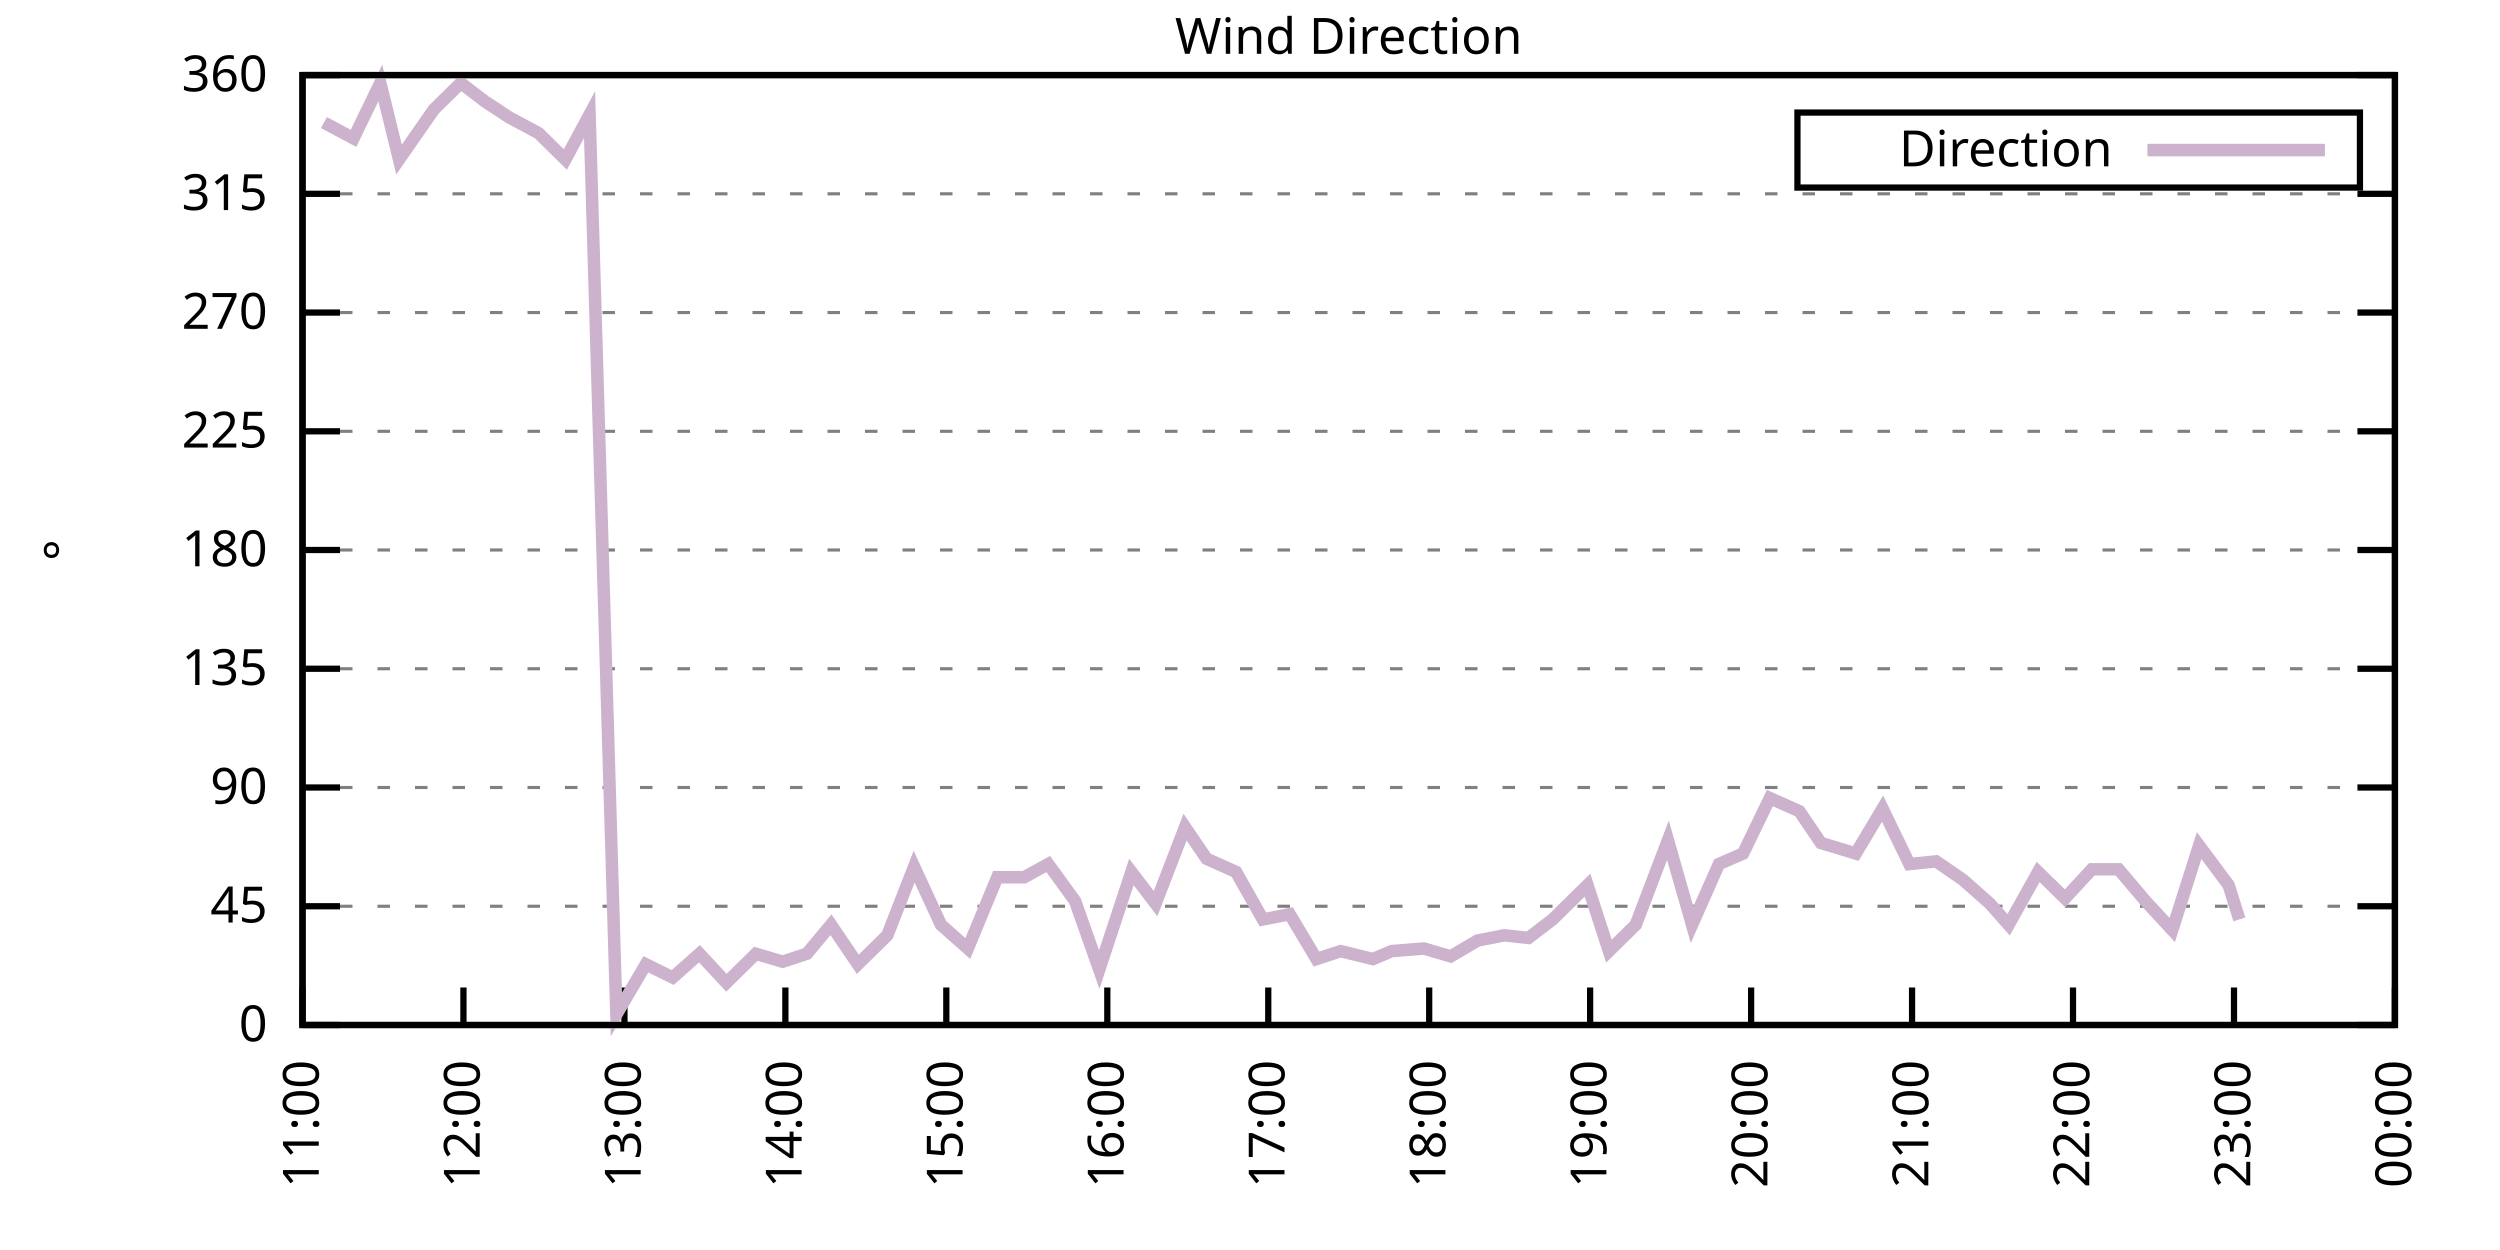
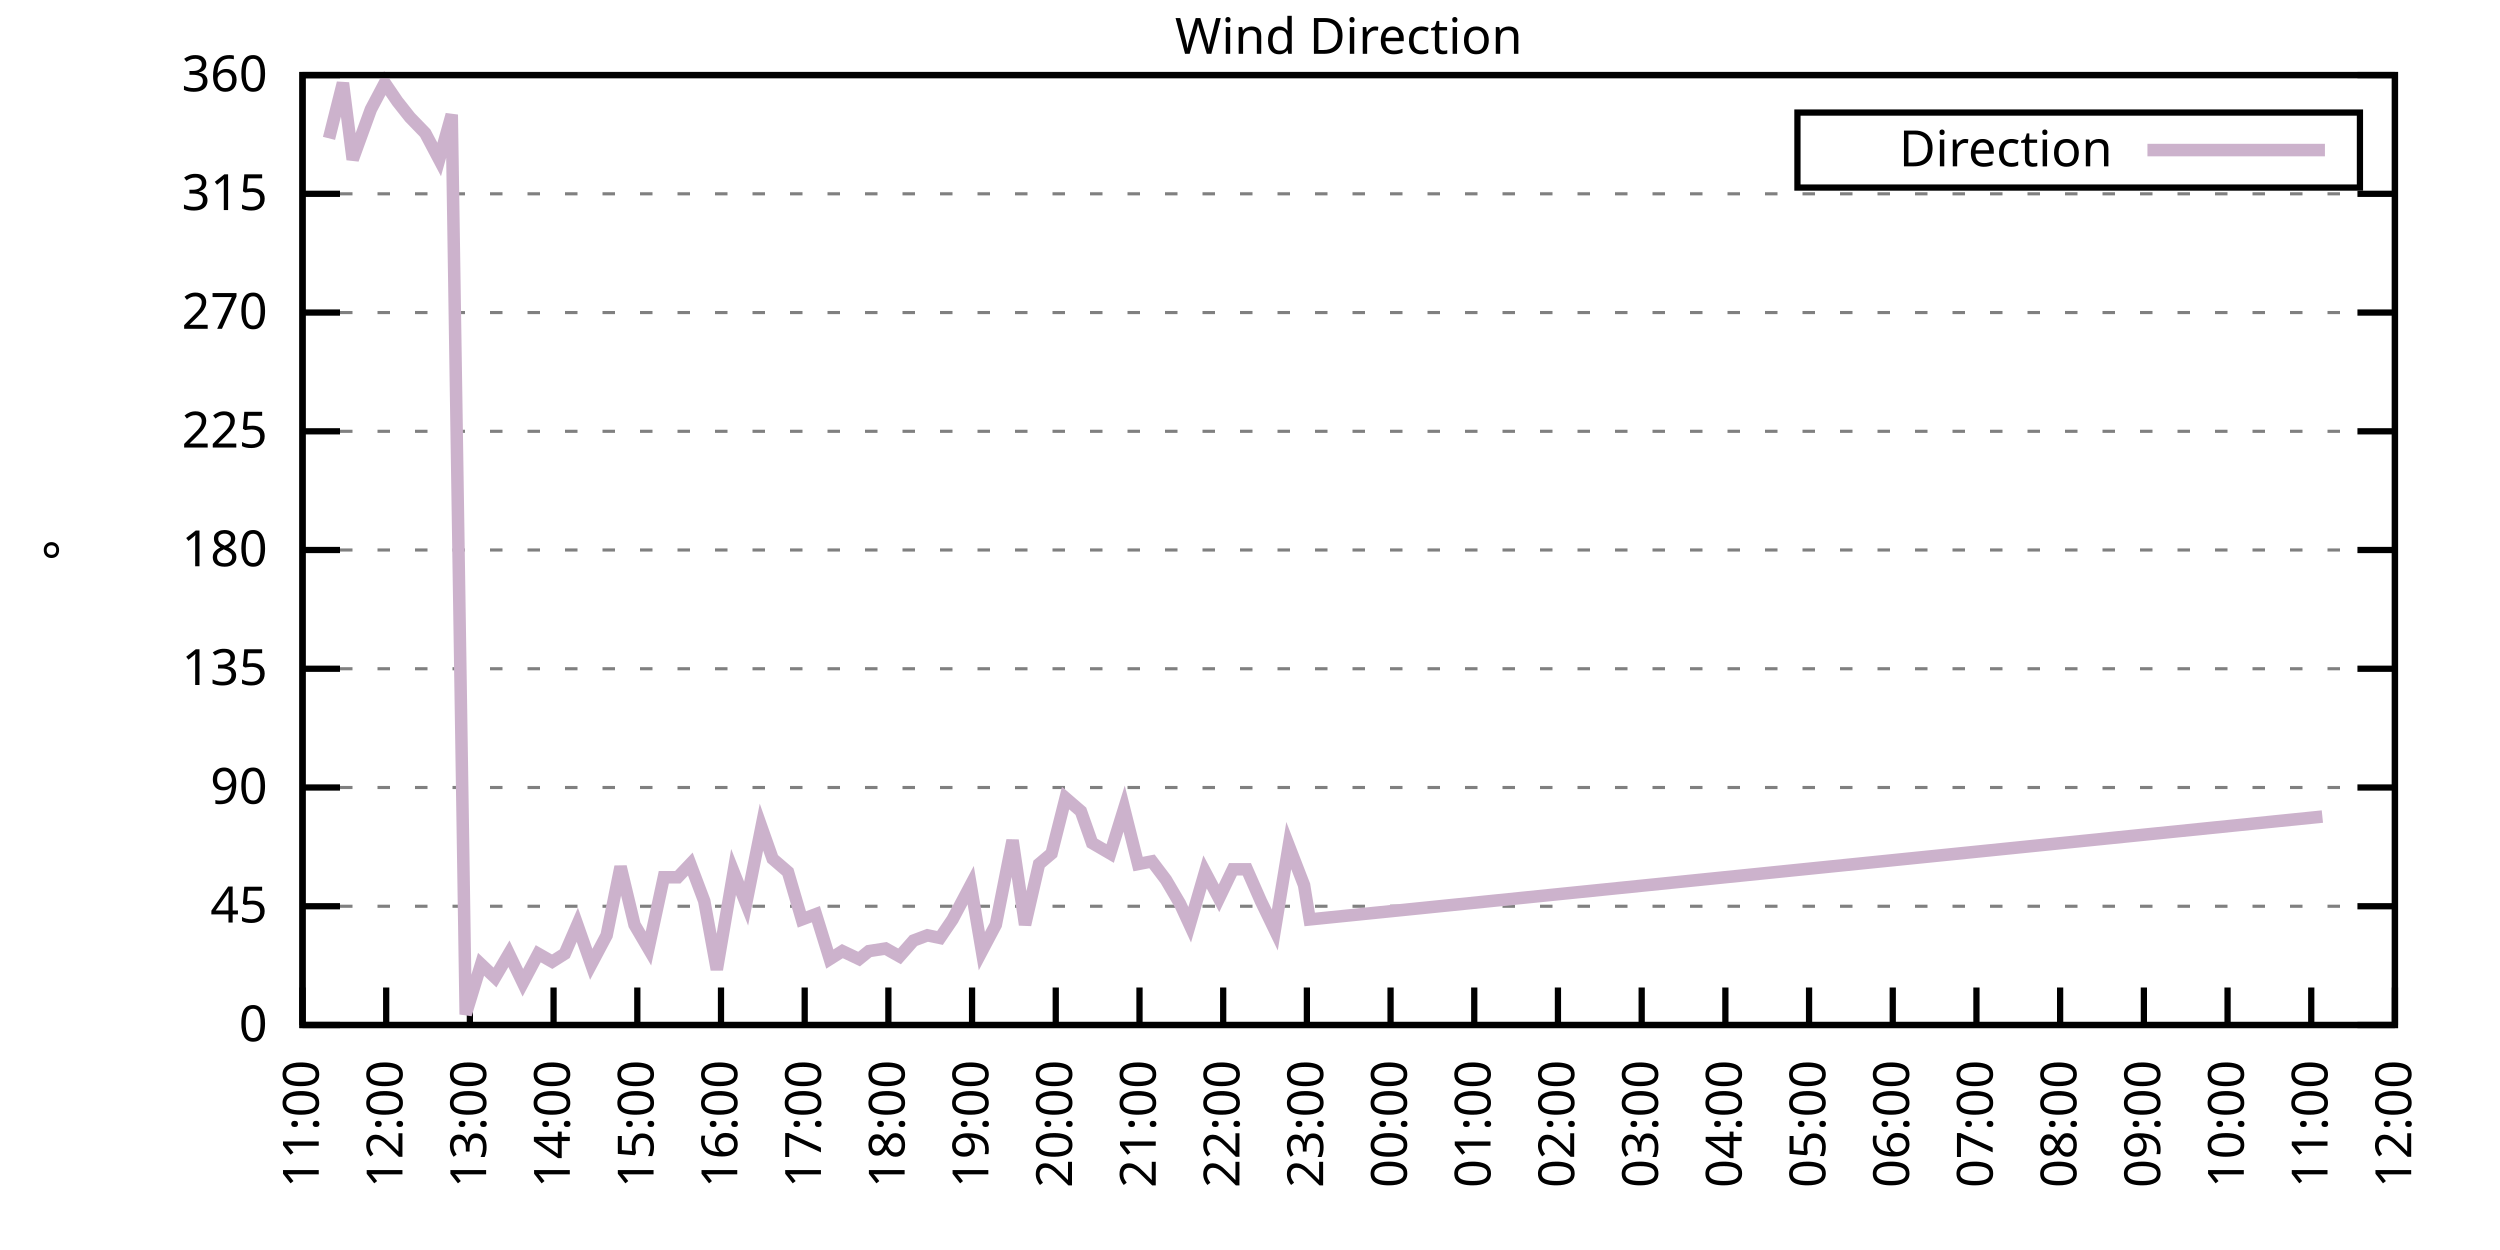
<svg xmlns="http://www.w3.org/2000/svg" xmlns:xlink="http://www.w3.org/1999/xlink" width="400" height="200" viewBox="0 0 400 200">
  <g id="gnuplot_canvas">
    <rect x="0" y="0" width="400" height="200" fill="none" />
    <defs>
      <circle id="gpDot" r="0.5" stroke-width="0.5" stroke="currentColor" />
      <path id="gpPt0" stroke-width="0.333" stroke="currentColor" d="M-1,0 h2 M0,-1 v2" />
      <path id="gpPt1" stroke-width="0.333" stroke="currentColor" d="M-1,-1 L1,1 M1,-1 L-1,1" />
      <path id="gpPt2" stroke-width="0.333" stroke="currentColor" d="M-1,0 L1,0 M0,-1 L0,1 M-1,-1 L1,1 M-1,1 L1,-1" />
      <rect id="gpPt3" stroke-width="0.333" stroke="currentColor" x="-1" y="-1" width="2" height="2" />
      <rect id="gpPt4" stroke-width="0.333" stroke="currentColor" fill="currentColor" x="-1" y="-1" width="2" height="2" />
      <circle id="gpPt5" stroke-width="0.333" stroke="currentColor" cx="0" cy="0" r="1" />
      <use xlink:href="#gpPt5" id="gpPt6" fill="currentColor" stroke="none" />
      <path id="gpPt7" stroke-width="0.333" stroke="currentColor" d="M0,-1.33 L-1.33,0.67 L1.33,0.67 z" />
      <use xlink:href="#gpPt7" id="gpPt8" fill="currentColor" stroke="none" />
      <use xlink:href="#gpPt7" id="gpPt9" stroke="currentColor" transform="rotate(180)" />
      <use xlink:href="#gpPt9" id="gpPt10" fill="currentColor" stroke="none" />
      <use xlink:href="#gpPt3" id="gpPt11" stroke="currentColor" transform="rotate(45)" />
      <use xlink:href="#gpPt11" id="gpPt12" fill="currentColor" stroke="none" />
      <path id="gpPt13" stroke-width="0.333" stroke="currentColor" d="M0,1.330 L1.265,0.411 L0.782,-1.067 L-0.782,-1.076 L-1.265,0.411 z" />
      <use xlink:href="#gpPt13" id="gpPt14" fill="currentColor" stroke="none" />
      <filter id="textbox" filterUnits="objectBoundingBox" x="0" y="0" height="1" width="1">
        <feFlood flood-color="white" flood-opacity="1" result="bgnd" />
        <feComposite in="SourceGraphic" in2="bgnd" operator="atop" />
      </filter>
      <filter id="greybox" filterUnits="objectBoundingBox" x="0" y="0" height="1" width="1">
        <feFlood flood-color="lightgrey" flood-opacity="1" result="grey" />
        <feComposite in="SourceGraphic" in2="grey" operator="atop" />
      </filter>
    </defs>
    <g fill="none" color="white" stroke="currentColor" stroke-width="1.00" stroke-linecap="butt" stroke-linejoin="miter">
</g>
    <g fill="none" color="black" stroke="currentColor" stroke-width="1.00" stroke-linecap="butt" stroke-linejoin="miter">
      <g stroke="none" shape-rendering="crispEdges">
        <polygon fill="rgb(255, 255, 255)" points="48.40,164.00 383.18,164.00 383.18,12.02 48.40,12.02 " />
      </g>
    </g>
    <g fill="none" color="black" stroke="currentColor" stroke-width="1.00" stroke-linecap="butt" stroke-linejoin="miter">
</g>
    <g fill="none" color="black" stroke="black" stroke-width="0.50" stroke-linecap="butt" stroke-linejoin="miter">
</g>
    <g fill="none" color="gray" stroke="currentColor" stroke-width="0.50" stroke-linecap="butt" stroke-linejoin="miter">
      <path stroke="gray" stroke-dasharray="2,4" class="gridline" d="M48.40,164.00 L383.19,164.00  " />
    </g>
    <g fill="none" color="gray" stroke="gray" stroke-width="1.00" stroke-linecap="butt" stroke-linejoin="miter">
</g>
    <g fill="none" color="black" stroke="currentColor" stroke-width="1.00" stroke-linecap="butt" stroke-linejoin="miter">
      <path stroke="black" d="M48.40,164.00 L54.40,164.00 M383.19,164.00 L377.19,164.00  " />
      <g transform="translate(42.80,166.60)" stroke="none" fill="black" font-family="Sans" font-size="8.00" text-anchor="end">
        <text>
          <tspan font-family="Sans"> 0</tspan>
        </text>
      </g>
    </g>
    <g fill="none" color="black" stroke="currentColor" stroke-width="1.00" stroke-linecap="butt" stroke-linejoin="miter">
</g>
    <g fill="none" color="black" stroke="black" stroke-width="0.50" stroke-linecap="butt" stroke-linejoin="miter">
</g>
    <g fill="none" color="gray" stroke="currentColor" stroke-width="0.50" stroke-linecap="butt" stroke-linejoin="miter">
      <path stroke="gray" stroke-dasharray="2,4" class="gridline" d="M48.40,145.00 L383.19,145.00  " />
    </g>
    <g fill="none" color="gray" stroke="gray" stroke-width="1.00" stroke-linecap="butt" stroke-linejoin="miter">
</g>
    <g fill="none" color="black" stroke="currentColor" stroke-width="1.00" stroke-linecap="butt" stroke-linejoin="miter">
      <path stroke="black" d="M48.40,145.00 L54.40,145.00 M383.19,145.00 L377.19,145.00  " />
      <g transform="translate(42.80,147.60)" stroke="none" fill="black" font-family="Sans" font-size="8.00" text-anchor="end">
        <text>
          <tspan font-family="Sans"> 45</tspan>
        </text>
      </g>
    </g>
    <g fill="none" color="black" stroke="currentColor" stroke-width="1.00" stroke-linecap="butt" stroke-linejoin="miter">
</g>
    <g fill="none" color="black" stroke="black" stroke-width="0.50" stroke-linecap="butt" stroke-linejoin="miter">
</g>
    <g fill="none" color="gray" stroke="currentColor" stroke-width="0.50" stroke-linecap="butt" stroke-linejoin="miter">
      <path stroke="gray" stroke-dasharray="2,4" class="gridline" d="M48.40,126.00 L383.19,126.00  " />
    </g>
    <g fill="none" color="gray" stroke="gray" stroke-width="1.00" stroke-linecap="butt" stroke-linejoin="miter">
</g>
    <g fill="none" color="black" stroke="currentColor" stroke-width="1.00" stroke-linecap="butt" stroke-linejoin="miter">
      <path stroke="black" d="M48.40,126.00 L54.40,126.00 M383.19,126.00 L377.19,126.00  " />
      <g transform="translate(42.80,128.60)" stroke="none" fill="black" font-family="Sans" font-size="8.00" text-anchor="end">
        <text>
          <tspan font-family="Sans"> 90</tspan>
        </text>
      </g>
    </g>
    <g fill="none" color="black" stroke="currentColor" stroke-width="1.00" stroke-linecap="butt" stroke-linejoin="miter">
</g>
    <g fill="none" color="black" stroke="black" stroke-width="0.50" stroke-linecap="butt" stroke-linejoin="miter">
</g>
    <g fill="none" color="gray" stroke="currentColor" stroke-width="0.50" stroke-linecap="butt" stroke-linejoin="miter">
      <path stroke="gray" stroke-dasharray="2,4" class="gridline" d="M48.40,107.00 L383.19,107.00  " />
    </g>
    <g fill="none" color="gray" stroke="gray" stroke-width="1.00" stroke-linecap="butt" stroke-linejoin="miter">
</g>
    <g fill="none" color="black" stroke="currentColor" stroke-width="1.00" stroke-linecap="butt" stroke-linejoin="miter">
      <path stroke="black" d="M48.40,107.00 L54.40,107.00 M383.19,107.00 L377.19,107.00  " />
      <g transform="translate(42.80,109.60)" stroke="none" fill="black" font-family="Sans" font-size="8.00" text-anchor="end">
        <text>
          <tspan font-family="Sans"> 135</tspan>
        </text>
      </g>
    </g>
    <g fill="none" color="black" stroke="currentColor" stroke-width="1.00" stroke-linecap="butt" stroke-linejoin="miter">
</g>
    <g fill="none" color="black" stroke="black" stroke-width="0.50" stroke-linecap="butt" stroke-linejoin="miter">
</g>
    <g fill="none" color="gray" stroke="currentColor" stroke-width="0.50" stroke-linecap="butt" stroke-linejoin="miter">
      <path stroke="gray" stroke-dasharray="2,4" class="gridline" d="M48.40,88.00 L383.19,88.00  " />
    </g>
    <g fill="none" color="gray" stroke="gray" stroke-width="1.00" stroke-linecap="butt" stroke-linejoin="miter">
</g>
    <g fill="none" color="black" stroke="currentColor" stroke-width="1.00" stroke-linecap="butt" stroke-linejoin="miter">
      <path stroke="black" d="M48.40,88.00 L54.40,88.00 M383.19,88.00 L377.19,88.00  " />
      <g transform="translate(42.80,90.60)" stroke="none" fill="black" font-family="Sans" font-size="8.00" text-anchor="end">
        <text>
          <tspan font-family="Sans"> 180</tspan>
        </text>
      </g>
    </g>
    <g fill="none" color="black" stroke="currentColor" stroke-width="1.00" stroke-linecap="butt" stroke-linejoin="miter">
</g>
    <g fill="none" color="black" stroke="black" stroke-width="0.50" stroke-linecap="butt" stroke-linejoin="miter">
</g>
    <g fill="none" color="gray" stroke="currentColor" stroke-width="0.50" stroke-linecap="butt" stroke-linejoin="miter">
      <path stroke="gray" stroke-dasharray="2,4" class="gridline" d="M48.40,69.01 L383.19,69.01  " />
    </g>
    <g fill="none" color="gray" stroke="gray" stroke-width="1.00" stroke-linecap="butt" stroke-linejoin="miter">
</g>
    <g fill="none" color="black" stroke="currentColor" stroke-width="1.00" stroke-linecap="butt" stroke-linejoin="miter">
      <path stroke="black" d="M48.40,69.01 L54.40,69.01 M383.19,69.01 L377.19,69.01  " />
      <g transform="translate(42.80,71.61)" stroke="none" fill="black" font-family="Sans" font-size="8.00" text-anchor="end">
        <text>
          <tspan font-family="Sans"> 225</tspan>
        </text>
      </g>
    </g>
    <g fill="none" color="black" stroke="currentColor" stroke-width="1.00" stroke-linecap="butt" stroke-linejoin="miter">
</g>
    <g fill="none" color="black" stroke="black" stroke-width="0.50" stroke-linecap="butt" stroke-linejoin="miter">
</g>
    <g fill="none" color="gray" stroke="currentColor" stroke-width="0.50" stroke-linecap="butt" stroke-linejoin="miter">
      <path stroke="gray" stroke-dasharray="2,4" class="gridline" d="M48.40,50.01 L383.19,50.01  " />
    </g>
    <g fill="none" color="gray" stroke="gray" stroke-width="1.00" stroke-linecap="butt" stroke-linejoin="miter">
</g>
    <g fill="none" color="black" stroke="currentColor" stroke-width="1.00" stroke-linecap="butt" stroke-linejoin="miter">
      <path stroke="black" d="M48.40,50.01 L54.40,50.01 M383.19,50.01 L377.19,50.01  " />
      <g transform="translate(42.80,52.61)" stroke="none" fill="black" font-family="Sans" font-size="8.00" text-anchor="end">
        <text>
          <tspan font-family="Sans"> 270</tspan>
        </text>
      </g>
    </g>
    <g fill="none" color="black" stroke="currentColor" stroke-width="1.00" stroke-linecap="butt" stroke-linejoin="miter">
</g>
    <g fill="none" color="black" stroke="black" stroke-width="0.50" stroke-linecap="butt" stroke-linejoin="miter">
</g>
    <g fill="none" color="gray" stroke="currentColor" stroke-width="0.50" stroke-linecap="butt" stroke-linejoin="miter">
      <path stroke="gray" stroke-dasharray="2,4" class="gridline" d="M48.40,31.01 L383.19,31.01  " />
    </g>
    <g fill="none" color="gray" stroke="gray" stroke-width="1.00" stroke-linecap="butt" stroke-linejoin="miter">
</g>
    <g fill="none" color="black" stroke="currentColor" stroke-width="1.00" stroke-linecap="butt" stroke-linejoin="miter">
      <path stroke="black" d="M48.40,31.01 L54.40,31.01 M383.19,31.01 L377.19,31.01  " />
      <g transform="translate(42.80,33.61)" stroke="none" fill="black" font-family="Sans" font-size="8.00" text-anchor="end">
        <text>
          <tspan font-family="Sans"> 315</tspan>
        </text>
      </g>
    </g>
    <g fill="none" color="black" stroke="currentColor" stroke-width="1.00" stroke-linecap="butt" stroke-linejoin="miter">
</g>
    <g fill="none" color="black" stroke="black" stroke-width="0.50" stroke-linecap="butt" stroke-linejoin="miter">
</g>
    <g fill="none" color="gray" stroke="currentColor" stroke-width="0.50" stroke-linecap="butt" stroke-linejoin="miter">
      <path stroke="gray" stroke-dasharray="2,4" class="gridline" d="M48.40,12.01 L383.19,12.01  " />
    </g>
    <g fill="none" color="gray" stroke="gray" stroke-width="1.00" stroke-linecap="butt" stroke-linejoin="miter">
</g>
    <g fill="none" color="black" stroke="currentColor" stroke-width="1.00" stroke-linecap="butt" stroke-linejoin="miter">
      <path stroke="black" d="M48.40,12.01 L54.40,12.01 M383.19,12.01 L377.19,12.01  " />
      <g transform="translate(42.80,14.61)" stroke="none" fill="black" font-family="Sans" font-size="8.00" text-anchor="end">
        <text>
          <tspan font-family="Sans"> 360</tspan>
        </text>
      </g>
    </g>
    <g fill="none" color="black" stroke="currentColor" stroke-width="1.00" stroke-linecap="butt" stroke-linejoin="miter">
      <path stroke="black" d="M48.40,164.00 L48.40,158.00  " />
      <g transform="translate(51.00,169.60) rotate(270.00)" stroke="none" fill="black" font-family="Sans" font-size="8.00" text-anchor="end">
        <text>
          <tspan font-family="Sans">11:00</tspan>
        </text>
      </g>
    </g>
    <g fill="none" color="black" stroke="currentColor" stroke-width="1.00" stroke-linecap="butt" stroke-linejoin="miter">
-       <path stroke="black" d="M74.15,164.00 L74.15,158.00  " />
-       <g transform="translate(76.75,169.60) rotate(270.00)" stroke="none" fill="black" font-family="Sans" font-size="8.00" text-anchor="end">
+       <path stroke="black" d="M61.79,164.00 L61.79,158.00  " />
+       <g transform="translate(64.39,169.60) rotate(270.00)" stroke="none" fill="black" font-family="Sans" font-size="8.00" text-anchor="end">
        <text>
          <tspan font-family="Sans">12:00</tspan>
        </text>
      </g>
    </g>
    <g fill="none" color="black" stroke="currentColor" stroke-width="1.00" stroke-linecap="butt" stroke-linejoin="miter">
-       <path stroke="black" d="M99.91,164.00 L99.91,158.00  " />
-       <g transform="translate(102.51,169.60) rotate(270.00)" stroke="none" fill="black" font-family="Sans" font-size="8.00" text-anchor="end">
+       <path stroke="black" d="M75.18,164.00 L75.18,158.00  " />
+       <g transform="translate(77.78,169.60) rotate(270.00)" stroke="none" fill="black" font-family="Sans" font-size="8.00" text-anchor="end">
        <text>
          <tspan font-family="Sans">13:00</tspan>
        </text>
      </g>
    </g>
    <g fill="none" color="black" stroke="currentColor" stroke-width="1.00" stroke-linecap="butt" stroke-linejoin="miter">
-       <path stroke="black" d="M125.66,164.00 L125.66,158.00  " />
-       <g transform="translate(128.26,169.60) rotate(270.00)" stroke="none" fill="black" font-family="Sans" font-size="8.00" text-anchor="end">
+       <path stroke="black" d="M88.57,164.00 L88.57,158.00  " />
+       <g transform="translate(91.17,169.60) rotate(270.00)" stroke="none" fill="black" font-family="Sans" font-size="8.00" text-anchor="end">
        <text>
          <tspan font-family="Sans">14:00</tspan>
        </text>
      </g>
    </g>
    <g fill="none" color="black" stroke="currentColor" stroke-width="1.00" stroke-linecap="butt" stroke-linejoin="miter">
-       <path stroke="black" d="M151.41,164.00 L151.41,158.00  " />
-       <g transform="translate(154.01,169.60) rotate(270.00)" stroke="none" fill="black" font-family="Sans" font-size="8.00" text-anchor="end">
+       <path stroke="black" d="M101.97,164.00 L101.97,158.00  " />
+       <g transform="translate(104.57,169.60) rotate(270.00)" stroke="none" fill="black" font-family="Sans" font-size="8.00" text-anchor="end">
        <text>
          <tspan font-family="Sans">15:00</tspan>
        </text>
      </g>
    </g>
    <g fill="none" color="black" stroke="currentColor" stroke-width="1.00" stroke-linecap="butt" stroke-linejoin="miter">
-       <path stroke="black" d="M177.17,164.00 L177.17,158.00  " />
-       <g transform="translate(179.77,169.60) rotate(270.00)" stroke="none" fill="black" font-family="Sans" font-size="8.00" text-anchor="end">
+       <path stroke="black" d="M115.36,164.00 L115.36,158.00  " />
+       <g transform="translate(117.96,169.60) rotate(270.00)" stroke="none" fill="black" font-family="Sans" font-size="8.00" text-anchor="end">
        <text>
          <tspan font-family="Sans">16:00</tspan>
        </text>
      </g>
    </g>
    <g fill="none" color="black" stroke="currentColor" stroke-width="1.00" stroke-linecap="butt" stroke-linejoin="miter">
-       <path stroke="black" d="M202.92,164.00 L202.92,158.00  " />
-       <g transform="translate(205.52,169.60) rotate(270.00)" stroke="none" fill="black" font-family="Sans" font-size="8.00" text-anchor="end">
+       <path stroke="black" d="M128.75,164.00 L128.75,158.00  " />
+       <g transform="translate(131.35,169.60) rotate(270.00)" stroke="none" fill="black" font-family="Sans" font-size="8.00" text-anchor="end">
        <text>
          <tspan font-family="Sans">17:00</tspan>
        </text>
      </g>
    </g>
    <g fill="none" color="black" stroke="currentColor" stroke-width="1.00" stroke-linecap="butt" stroke-linejoin="miter">
-       <path stroke="black" d="M228.67,164.00 L228.67,158.00  " />
-       <g transform="translate(231.27,169.60) rotate(270.00)" stroke="none" fill="black" font-family="Sans" font-size="8.00" text-anchor="end">
+       <path stroke="black" d="M142.14,164.00 L142.14,158.00  " />
+       <g transform="translate(144.74,169.60) rotate(270.00)" stroke="none" fill="black" font-family="Sans" font-size="8.00" text-anchor="end">
        <text>
          <tspan font-family="Sans">18:00</tspan>
        </text>
      </g>
    </g>
    <g fill="none" color="black" stroke="currentColor" stroke-width="1.00" stroke-linecap="butt" stroke-linejoin="miter">
-       <path stroke="black" d="M254.42,164.00 L254.42,158.00  " />
-       <g transform="translate(257.02,169.60) rotate(270.00)" stroke="none" fill="black" font-family="Sans" font-size="8.00" text-anchor="end">
+       <path stroke="black" d="M155.53,164.00 L155.53,158.00  " />
+       <g transform="translate(158.13,169.60) rotate(270.00)" stroke="none" fill="black" font-family="Sans" font-size="8.00" text-anchor="end">
        <text>
          <tspan font-family="Sans">19:00</tspan>
        </text>
      </g>
    </g>
    <g fill="none" color="black" stroke="currentColor" stroke-width="1.00" stroke-linecap="butt" stroke-linejoin="miter">
-       <path stroke="black" d="M280.18,164.00 L280.18,158.00  " />
-       <g transform="translate(282.78,169.60) rotate(270.00)" stroke="none" fill="black" font-family="Sans" font-size="8.00" text-anchor="end">
+       <path stroke="black" d="M168.92,164.00 L168.92,158.00  " />
+       <g transform="translate(171.52,169.60) rotate(270.00)" stroke="none" fill="black" font-family="Sans" font-size="8.00" text-anchor="end">
        <text>
          <tspan font-family="Sans">20:00</tspan>
        </text>
      </g>
    </g>
    <g fill="none" color="black" stroke="currentColor" stroke-width="1.00" stroke-linecap="butt" stroke-linejoin="miter">
-       <path stroke="black" d="M305.93,164.00 L305.93,158.00  " />
-       <g transform="translate(308.53,169.60) rotate(270.00)" stroke="none" fill="black" font-family="Sans" font-size="8.00" text-anchor="end">
+       <path stroke="black" d="M182.32,164.00 L182.32,158.00  " />
+       <g transform="translate(184.92,169.60) rotate(270.00)" stroke="none" fill="black" font-family="Sans" font-size="8.00" text-anchor="end">
        <text>
          <tspan font-family="Sans">21:00</tspan>
        </text>
      </g>
    </g>
    <g fill="none" color="black" stroke="currentColor" stroke-width="1.00" stroke-linecap="butt" stroke-linejoin="miter">
-       <path stroke="black" d="M331.68,164.00 L331.68,158.00  " />
-       <g transform="translate(334.28,169.60) rotate(270.00)" stroke="none" fill="black" font-family="Sans" font-size="8.00" text-anchor="end">
+       <path stroke="black" d="M195.71,164.00 L195.71,158.00  " />
+       <g transform="translate(198.31,169.60) rotate(270.00)" stroke="none" fill="black" font-family="Sans" font-size="8.00" text-anchor="end">
        <text>
          <tspan font-family="Sans">22:00</tspan>
        </text>
      </g>
    </g>
    <g fill="none" color="black" stroke="currentColor" stroke-width="1.00" stroke-linecap="butt" stroke-linejoin="miter">
-       <path stroke="black" d="M357.44,164.00 L357.44,158.00  " />
-       <g transform="translate(360.04,169.60) rotate(270.00)" stroke="none" fill="black" font-family="Sans" font-size="8.00" text-anchor="end">
+       <path stroke="black" d="M209.10,164.00 L209.10,158.00  " />
+       <g transform="translate(211.70,169.60) rotate(270.00)" stroke="none" fill="black" font-family="Sans" font-size="8.00" text-anchor="end">
        <text>
          <tspan font-family="Sans">23:00</tspan>
+         </text>
+       </g>
+     </g>
+     <g fill="none" color="black" stroke="currentColor" stroke-width="1.00" stroke-linecap="butt" stroke-linejoin="miter">
+       <path stroke="black" d="M222.49,164.00 L222.49,158.00  " />
+       <g transform="translate(225.09,169.60) rotate(270.00)" stroke="none" fill="black" font-family="Sans" font-size="8.00" text-anchor="end">
+         <text>
+           <tspan font-family="Sans">00:00</tspan>
+         </text>
+       </g>
+     </g>
+     <g fill="none" color="black" stroke="currentColor" stroke-width="1.00" stroke-linecap="butt" stroke-linejoin="miter">
+       <path stroke="black" d="M235.88,164.00 L235.88,158.00  " />
+       <g transform="translate(238.48,169.60) rotate(270.00)" stroke="none" fill="black" font-family="Sans" font-size="8.00" text-anchor="end">
+         <text>
+           <tspan font-family="Sans">01:00</tspan>
+         </text>
+       </g>
+     </g>
+     <g fill="none" color="black" stroke="currentColor" stroke-width="1.00" stroke-linecap="butt" stroke-linejoin="miter">
+       <path stroke="black" d="M249.27,164.00 L249.27,158.00  " />
+       <g transform="translate(251.87,169.60) rotate(270.00)" stroke="none" fill="black" font-family="Sans" font-size="8.00" text-anchor="end">
+         <text>
+           <tspan font-family="Sans">02:00</tspan>
+         </text>
+       </g>
+     </g>
+     <g fill="none" color="black" stroke="currentColor" stroke-width="1.00" stroke-linecap="butt" stroke-linejoin="miter">
+       <path stroke="black" d="M262.67,164.00 L262.67,158.00  " />
+       <g transform="translate(265.27,169.60) rotate(270.00)" stroke="none" fill="black" font-family="Sans" font-size="8.00" text-anchor="end">
+         <text>
+           <tspan font-family="Sans">03:00</tspan>
+         </text>
+       </g>
+     </g>
+     <g fill="none" color="black" stroke="currentColor" stroke-width="1.00" stroke-linecap="butt" stroke-linejoin="miter">
+       <path stroke="black" d="M276.06,164.00 L276.06,158.00  " />
+       <g transform="translate(278.66,169.60) rotate(270.00)" stroke="none" fill="black" font-family="Sans" font-size="8.00" text-anchor="end">
+         <text>
+           <tspan font-family="Sans">04:00</tspan>
+         </text>
+       </g>
+     </g>
+     <g fill="none" color="black" stroke="currentColor" stroke-width="1.00" stroke-linecap="butt" stroke-linejoin="miter">
+       <path stroke="black" d="M289.45,164.00 L289.45,158.00  " />
+       <g transform="translate(292.05,169.60) rotate(270.00)" stroke="none" fill="black" font-family="Sans" font-size="8.00" text-anchor="end">
+         <text>
+           <tspan font-family="Sans">05:00</tspan>
+         </text>
+       </g>
+     </g>
+     <g fill="none" color="black" stroke="currentColor" stroke-width="1.00" stroke-linecap="butt" stroke-linejoin="miter">
+       <path stroke="black" d="M302.84,164.00 L302.84,158.00  " />
+       <g transform="translate(305.44,169.60) rotate(270.00)" stroke="none" fill="black" font-family="Sans" font-size="8.00" text-anchor="end">
+         <text>
+           <tspan font-family="Sans">06:00</tspan>
+         </text>
+       </g>
+     </g>
+     <g fill="none" color="black" stroke="currentColor" stroke-width="1.00" stroke-linecap="butt" stroke-linejoin="miter">
+       <path stroke="black" d="M316.23,164.00 L316.23,158.00  " />
+       <g transform="translate(318.83,169.60) rotate(270.00)" stroke="none" fill="black" font-family="Sans" font-size="8.00" text-anchor="end">
+         <text>
+           <tspan font-family="Sans">07:00</tspan>
+         </text>
+       </g>
+     </g>
+     <g fill="none" color="black" stroke="currentColor" stroke-width="1.00" stroke-linecap="butt" stroke-linejoin="miter">
+       <path stroke="black" d="M329.62,164.00 L329.62,158.00  " />
+       <g transform="translate(332.22,169.60) rotate(270.00)" stroke="none" fill="black" font-family="Sans" font-size="8.00" text-anchor="end">
+         <text>
+           <tspan font-family="Sans">08:00</tspan>
+         </text>
+       </g>
+     </g>
+     <g fill="none" color="black" stroke="currentColor" stroke-width="1.00" stroke-linecap="butt" stroke-linejoin="miter">
+       <path stroke="black" d="M343.02,164.00 L343.02,158.00  " />
+       <g transform="translate(345.62,169.60) rotate(270.00)" stroke="none" fill="black" font-family="Sans" font-size="8.00" text-anchor="end">
+         <text>
+           <tspan font-family="Sans">09:00</tspan>
+         </text>
+       </g>
+     </g>
+     <g fill="none" color="black" stroke="currentColor" stroke-width="1.00" stroke-linecap="butt" stroke-linejoin="miter">
+       <path stroke="black" d="M356.41,164.00 L356.41,158.00  " />
+       <g transform="translate(359.01,169.60) rotate(270.00)" stroke="none" fill="black" font-family="Sans" font-size="8.00" text-anchor="end">
+         <text>
+           <tspan font-family="Sans">10:00</tspan>
+         </text>
+       </g>
+     </g>
+     <g fill="none" color="black" stroke="currentColor" stroke-width="1.00" stroke-linecap="butt" stroke-linejoin="miter">
+       <path stroke="black" d="M369.80,164.00 L369.80,158.00  " />
+       <g transform="translate(372.40,169.60) rotate(270.00)" stroke="none" fill="black" font-family="Sans" font-size="8.00" text-anchor="end">
+         <text>
+           <tspan font-family="Sans">11:00</tspan>
        </text>
      </g>
    </g>
    <g fill="none" color="black" stroke="currentColor" stroke-width="1.00" stroke-linecap="butt" stroke-linejoin="miter">
      <path stroke="black" d="M383.19,164.00 L383.19,158.00  " />
      <g transform="translate(385.79,169.60) rotate(270.00)" stroke="none" fill="black" font-family="Sans" font-size="8.00" text-anchor="end">
        <text>
-           <tspan font-family="Sans">00:00</tspan>
+           <tspan font-family="Sans">12:00</tspan>
        </text>
      </g>
    </g>
    <g fill="none" color="black" stroke="currentColor" stroke-width="1.00" stroke-linecap="butt" stroke-linejoin="miter">
</g>
    <g fill="none" color="black" stroke="currentColor" stroke-width="1.00" stroke-linecap="butt" stroke-linejoin="miter">
      <path stroke="black" d="M48.40,12.01 L48.40,164.00 L383.19,164.00 L383.19,12.01 L48.40,12.01 Z  " />
    </g>
    <g fill="none" color="black" stroke="currentColor" stroke-width="1.00" stroke-linecap="butt" stroke-linejoin="miter">
</g>
    <g fill="none" color="black" stroke="currentColor" stroke-width="1.00" stroke-linecap="butt" stroke-linejoin="miter">
      <path stroke="black" d="M287.59,30.01 L287.59,18.01 L377.59,18.01 L377.59,30.01 L287.59,30.01 Z  " />
    </g>
    <g id="Wind_direction_plot_1">
      <g fill="none" color="white" stroke="black" stroke-width="2.00" stroke-linecap="butt" stroke-linejoin="miter">
</g>
      <g fill="none" color="black" stroke="currentColor" stroke-width="2.00" stroke-linecap="butt" stroke-linejoin="miter">
        <g transform="translate(337.99,26.61)" stroke="none" fill="black" font-family="Sans" font-size="8.00" text-anchor="end">
          <text>
            <tspan font-family="Sans">Direction</tspan>
          </text>
        </g>
      </g>
      <g fill="none" color="black" stroke="currentColor" stroke-width="2.00" stroke-linecap="butt" stroke-linejoin="miter">
-         <path stroke="rgb(204, 178, 204)" d="M343.59,24.01 L371.99,24.01 M51.83,19.61 L56.56,22.14 L60.85,13.28 L63.85,25.52 L69.43,17.50 L73.72,13.28   L77.59,16.23 L81.45,18.77 L86.17,21.30 L90.46,25.52 L94.33,18.34 L98.62,162.31 L103.34,154.29 L107.63,156.40   L111.92,152.60 L116.22,157.24 L120.94,152.60 L125.23,153.87 L129.09,152.60 L132.96,147.96 L137.25,154.29 L141.97,149.65   L146.26,138.67 L150.55,147.96 L154.85,151.76 L159.57,140.36 L163.86,140.36 L167.72,138.25 L172.01,144.16 L175.88,155.13   L181.03,139.51 L184.89,144.58 L189.61,132.34 L193.05,137.40 L197.77,139.51 L202.06,147.11 L206.35,146.27 L210.64,153.45   L214.51,152.18 L219.66,153.45 L222.66,152.18 L227.81,151.76 L232.11,153.02 L236.40,150.49 L240.69,149.65 L244.55,150.07   L248.42,147.11 L254.00,141.62 L257.43,152.18 L261.72,147.96 L266.87,134.45 L270.73,147.96 L275.03,138.25 L278.89,136.56   L283.18,127.69 L287.90,129.80 L291.34,134.87 L296.92,136.56 L301.21,129.38 L305.50,138.25 L309.79,137.82 L314.09,140.78   L318.38,144.58 L321.38,147.96 L326.10,139.51 L330.40,143.73 L334.69,139.09 L338.98,139.09 L343.27,144.16 L347.56,148.80   L351.86,135.29 L356.58,141.62 L358.30,147.11  " />
+         <path stroke="rgb(204, 178, 204)" d="M343.59,24.01 L371.99,24.01 M52.64,22.14 L54.87,13.28 L56.43,25.52 L59.34,17.50 L61.57,13.28 L63.58,16.23   L65.59,18.77 L68.04,21.30 L70.27,25.52 L72.28,18.34 L74.51,162.31 L76.97,154.29 L79.20,156.40 L81.43,152.60   L83.66,157.24 L86.12,152.60 L88.35,153.87 L90.36,152.60 L92.37,147.96 L94.60,154.29 L97.06,149.65 L99.29,138.67   L101.52,147.96 L103.75,151.76 L106.21,140.36 L108.44,140.36 L110.45,138.25 L112.68,144.16 L114.69,155.13 L117.37,139.51   L119.38,144.58 L121.83,132.34 L123.62,137.40 L126.07,139.51 L128.30,147.11 L130.54,146.27 L132.77,153.45 L134.78,152.18   L137.45,153.45 L139.02,152.18 L141.69,151.76 L143.93,153.02 L146.16,150.49 L148.39,149.65 L150.40,150.07 L152.41,147.11   L155.31,141.62 L157.10,152.18 L159.33,147.96 L162.01,134.45 L164.01,147.96 L166.25,138.25 L168.25,136.56 L170.49,127.69   L172.94,129.80 L174.73,134.87 L177.63,136.56 L179.86,129.38 L182.09,138.25 L184.32,137.82 L186.56,140.78 L188.79,144.58   L190.35,147.96 L192.81,139.51 L195.04,143.73 L197.27,139.09 L199.50,139.09 L201.73,144.16 L203.97,148.80 L206.20,135.29   L208.65,141.62 L209.55,147.11 L371.58,130.65  " />
      </g>
    </g>
    <g fill="none" color="black" stroke="currentColor" stroke-width="2.00" stroke-linecap="butt" stroke-linejoin="miter">
</g>
    <g fill="none" color="black" stroke="black" stroke-width="1.00" stroke-linecap="butt" stroke-linejoin="miter">
</g>
    <g fill="none" color="black" stroke="currentColor" stroke-width="1.00" stroke-linecap="butt" stroke-linejoin="miter">
      <path stroke="black" d="M48.40,12.01 L48.40,164.00 L383.19,164.00 L383.19,12.01 L48.40,12.01 Z  " />
      <g transform="translate(12.80,88.01) rotate(270.00)" stroke="none" fill="black" font-family="Sans" font-size="8.00" text-anchor="middle">
        <text>
          <tspan font-family="Sans">°</tspan>
        </text>
      </g>
    </g>
    <g fill="none" color="black" stroke="currentColor" stroke-width="1.00" stroke-linecap="butt" stroke-linejoin="miter">
</g>
    <g fill="none" color="black" stroke="currentColor" stroke-width="1.00" stroke-linecap="butt" stroke-linejoin="miter">
      <g transform="translate(215.79,8.61)" stroke="none" fill="black" font-family="Sans" font-size="8.00" text-anchor="middle">
        <text>
          <tspan font-family="Sans">Wind Direction</tspan>
        </text>
      </g>
    </g>
    <g fill="none" color="black" stroke="currentColor" stroke-width="1.00" stroke-linecap="butt" stroke-linejoin="miter">
</g>
  </g>
</svg>
